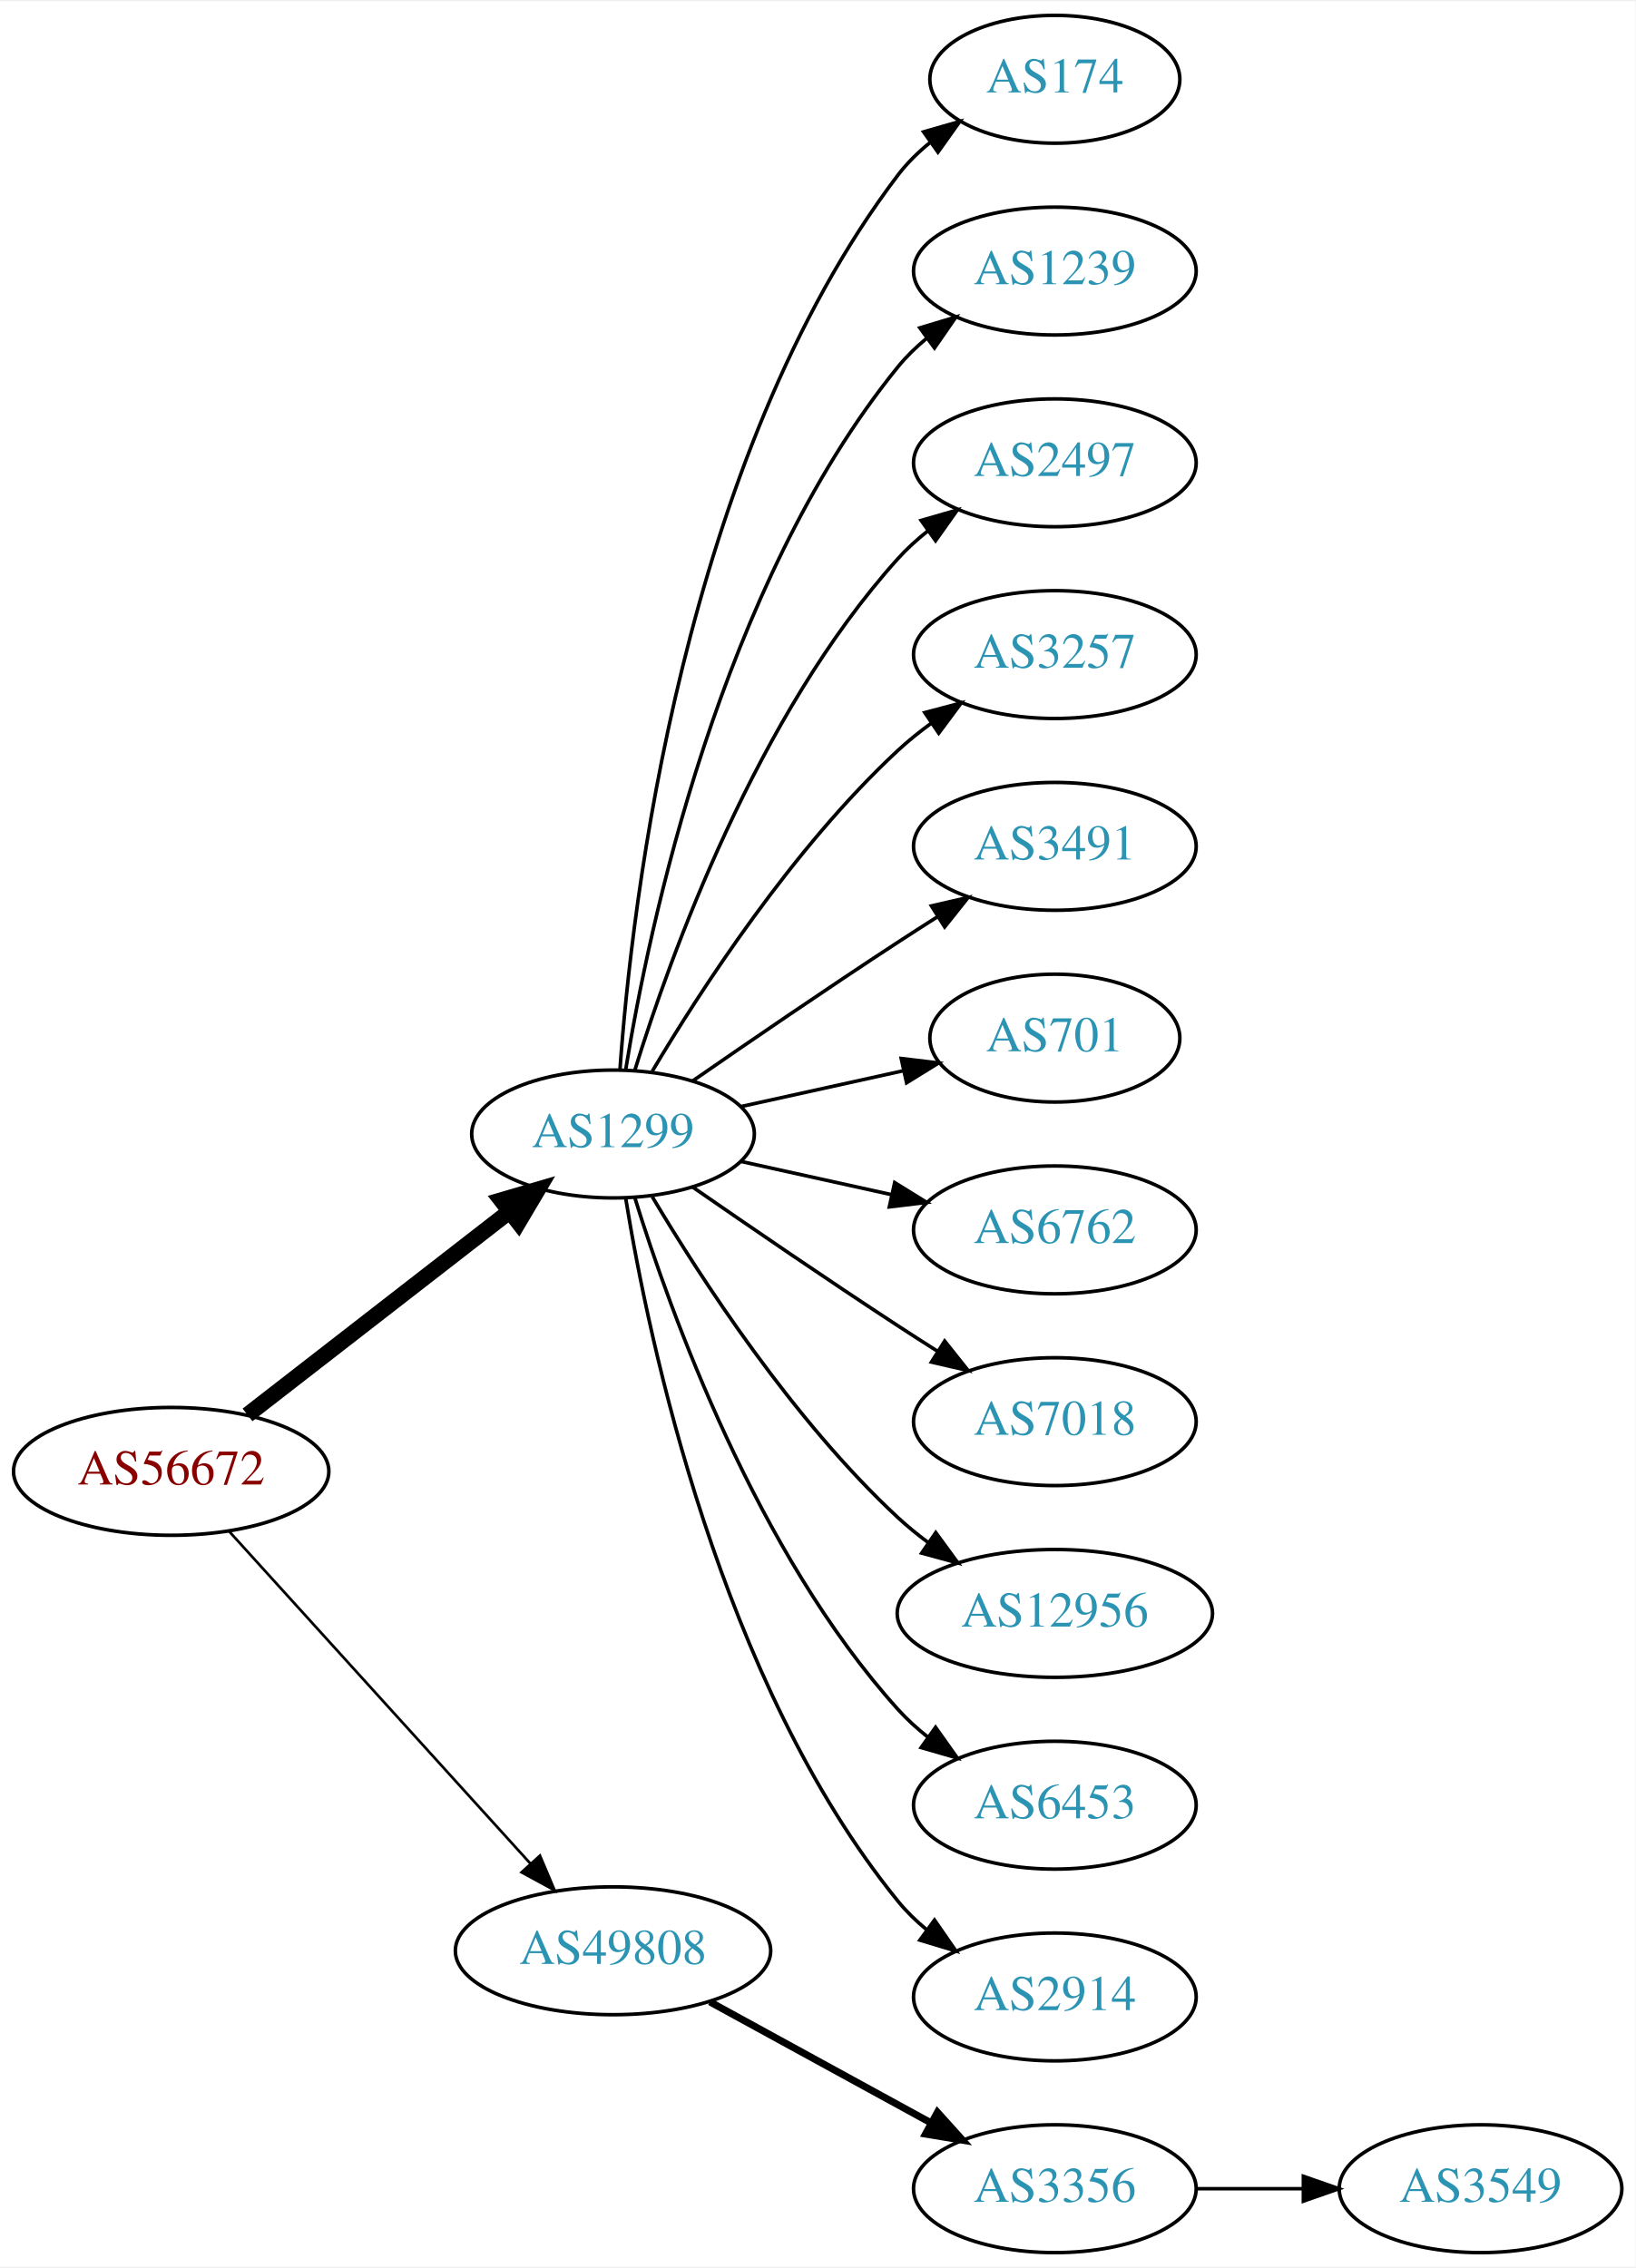
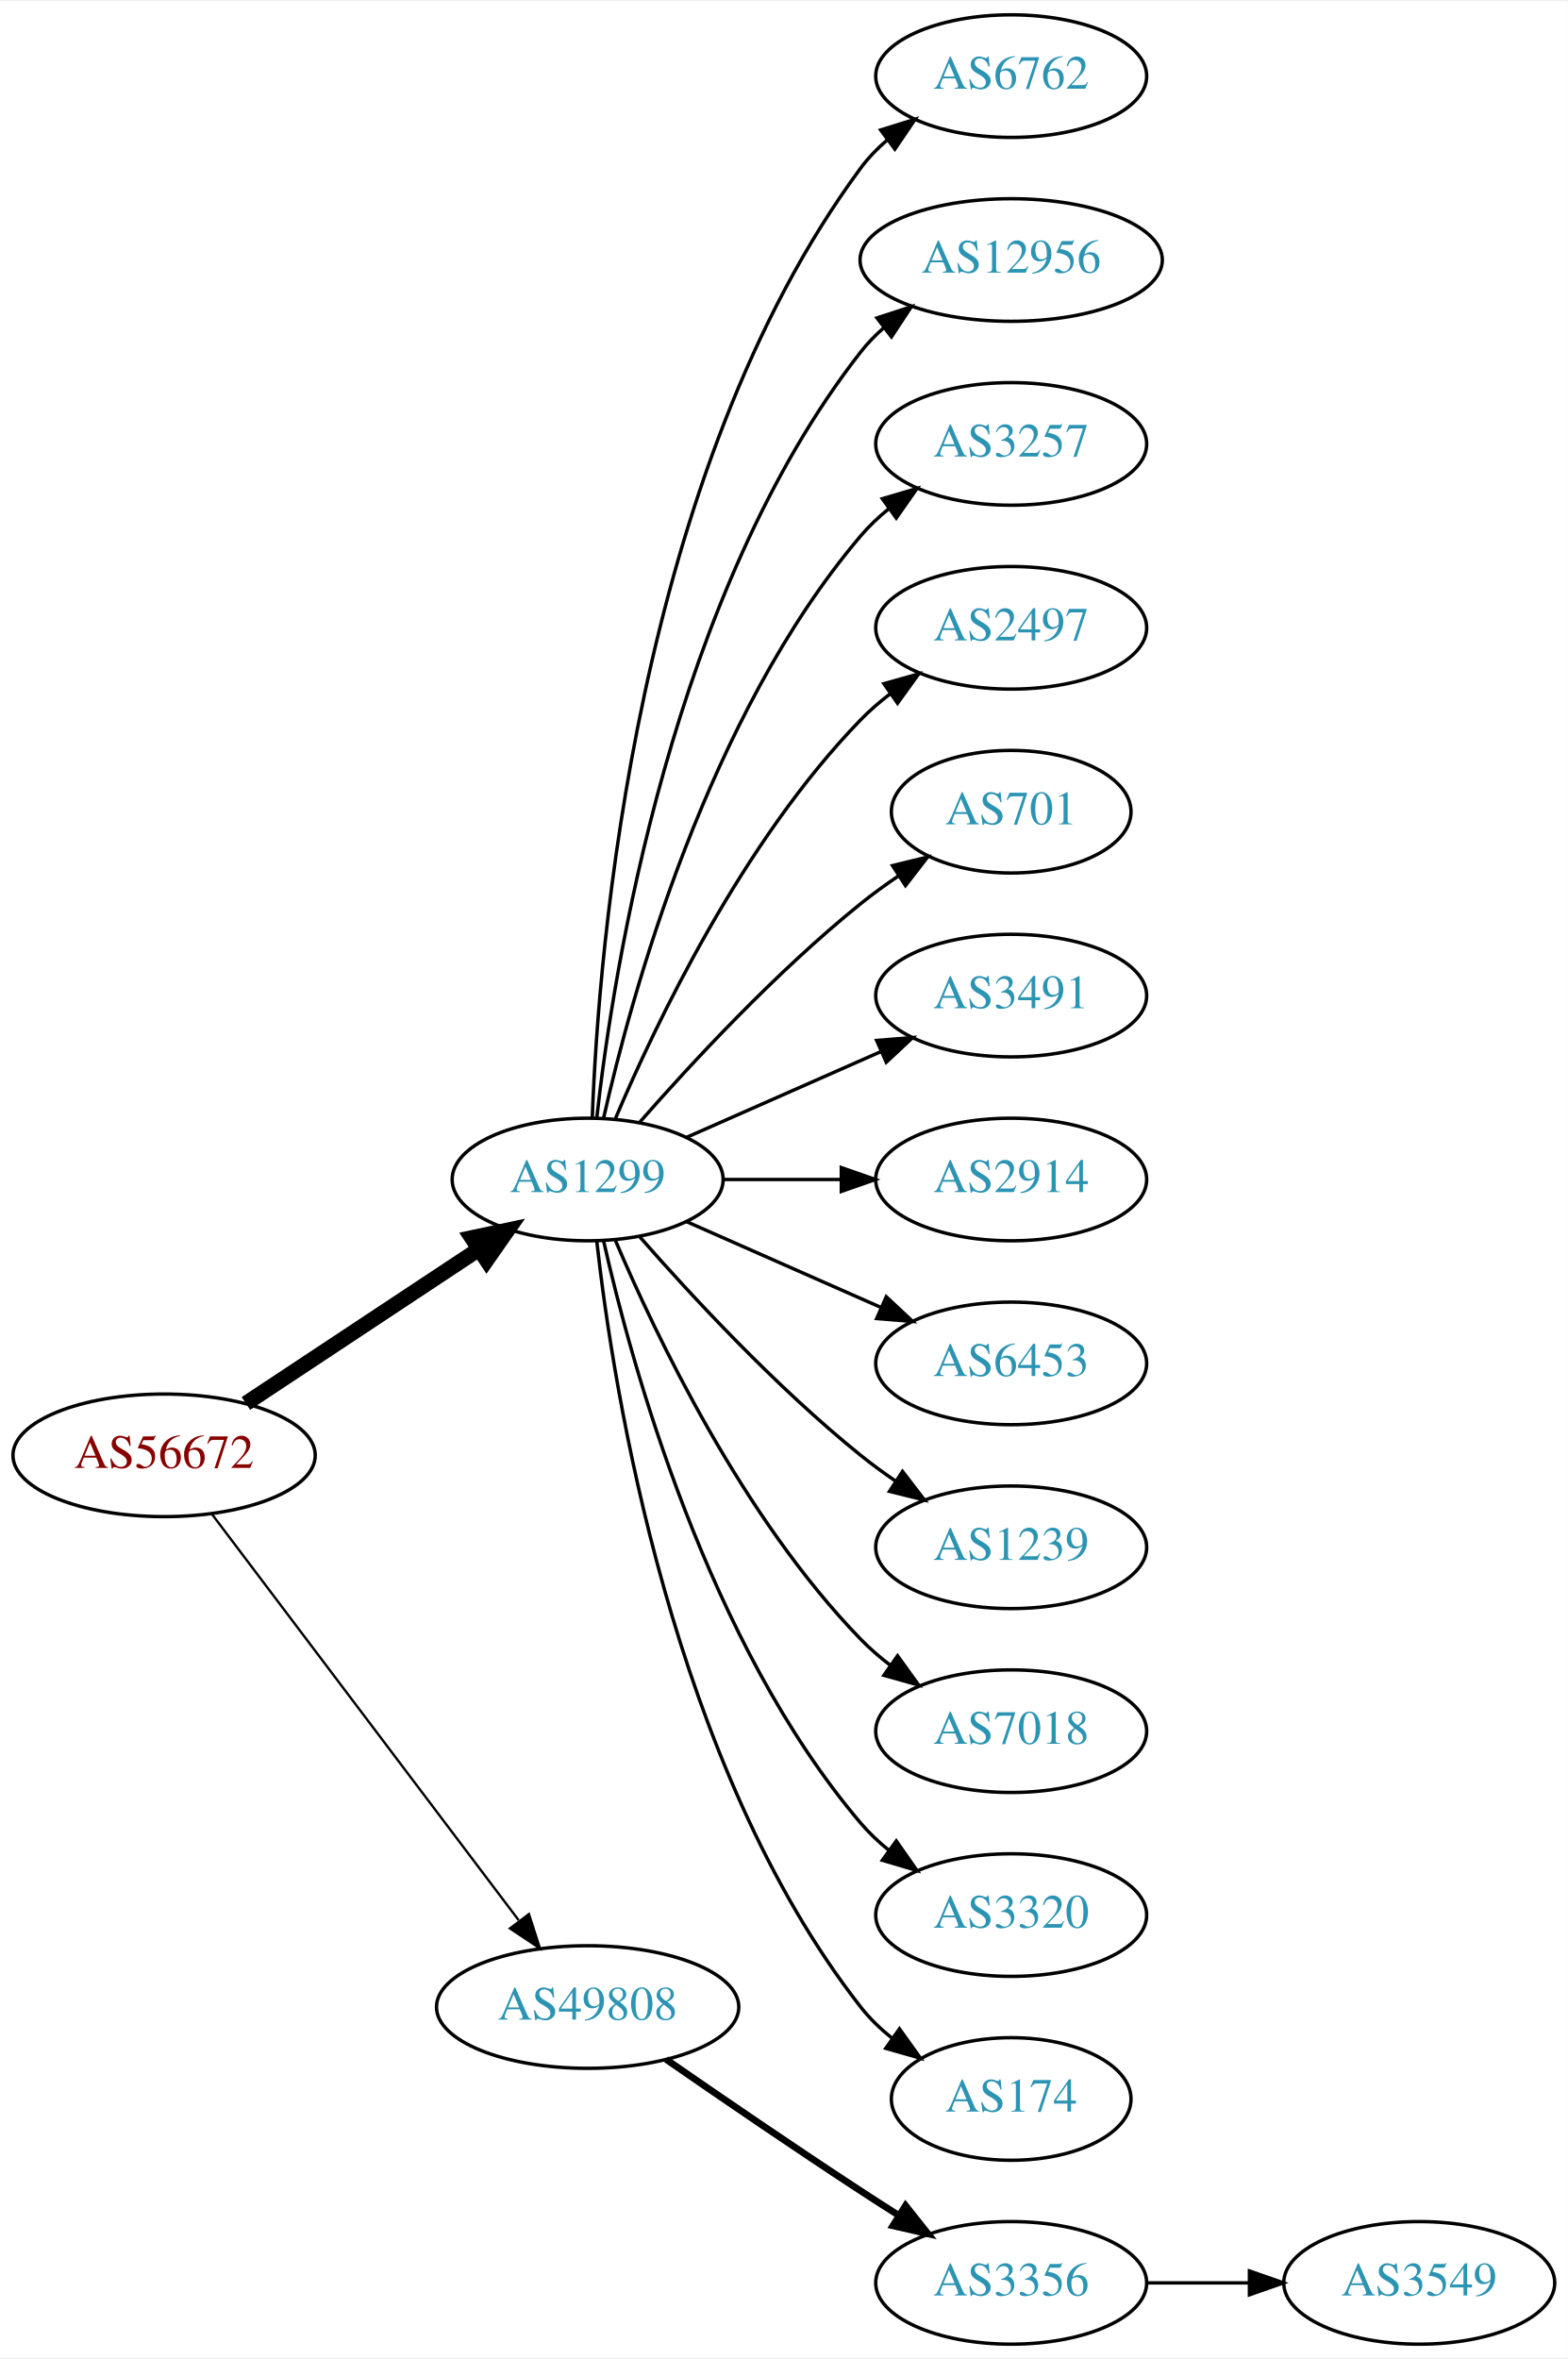
- <svg xmlns="http://www.w3.org/2000/svg" xmlns:xlink="http://www.w3.org/1999/xlink" width="460pt" height="638pt" viewBox="0.00 0.00 460.47 638.00">
-   <g id="graph0" class="graph" transform="scale(1 1) rotate(0) translate(4 634)">
-     <polygon fill="white" stroke="none" points="-4,4 -4,-634 456.469,-634 456.469,4 -4,4" />
+ <svg xmlns="http://www.w3.org/2000/svg" xmlns:xlink="http://www.w3.org/1999/xlink" width="460pt" height="692pt" viewBox="0.00 0.00 460.47 692.00">
+   <g id="graph0" class="graph" transform="scale(1 1) rotate(0) translate(4 688)">
+     <polygon fill="white" stroke="none" points="-4,4 -4,-688 456.469,-688 456.469,4 -4,4" />
    <g id="node1" class="node">
      <g id="a_node1">
        <a xlink:href="/asn/56672" xlink:title="AS56672 ~ ENERGIEAG-AT-AS [AT]">
-           <ellipse fill="#ffffff" stroke="black" cx="44.196" cy="-220" rx="44.393" ry="18" />
-           <text text-anchor="middle" x="44.196" y="-216.3" font-family="Times,serif" font-size="14.00" fill="#880000">AS56672</text>
+           <ellipse fill="#ffffff" stroke="black" cx="44.196" cy="-261" rx="44.393" ry="18" />
+           <text text-anchor="middle" x="44.196" y="-257.3" font-family="Times,serif" font-size="14.00" fill="#880000">AS56672</text>
        </a>
      </g>
    </g>
    <g id="node2" class="node">
      <g id="a_node2">
        <a xlink:href="/asn/1299" xlink:title="AS1299 ~ Telia Carrier [EU]">
-           <ellipse fill="#ffffff" stroke="black" cx="168.588" cy="-315" rx="39.794" ry="18" />
-           <text text-anchor="middle" x="168.588" y="-311.3" font-family="Times,serif" font-size="14.00" fill="#2c94b3">AS1299</text>
+           <ellipse fill="#ffffff" stroke="black" cx="168.588" cy="-342" rx="39.794" ry="18" />
+           <text text-anchor="middle" x="168.588" y="-338.3" font-family="Times,serif" font-size="14.00" fill="#2c94b3">AS1299</text>
        </a>
      </g>
    </g>
    <g id="edge1" class="edge">
-       <path fill="none" stroke="black" stroke-width="4.5" d="M65.682,-235.901C85.836,-251.544 116.772,-275.557 139.272,-293.021" />
-       <polygon fill="black" stroke="black" stroke-width="4.5" points="137.129,-296.342 147.443,-299.363 141.958,-290.121 137.129,-296.342" />
+       <path fill="none" stroke="black" stroke-width="4.5" d="M68.217,-276.235C87.571,-289.044 115.406,-307.466 136.696,-321.555" />
+       <polygon fill="black" stroke="black" stroke-width="4.5" points="134.572,-324.871 145.084,-327.107 138.918,-318.304 134.572,-324.871" />
    </g>
    <g id="node3" class="node">
      <g id="a_node3">
        <a xlink:href="/asn/49808" xlink:title="AS49808 ~ POWERSPEED-AS [AT]">
-           <ellipse fill="#ffffff" stroke="black" cx="168.588" cy="-85" rx="44.393" ry="18" />
-           <text text-anchor="middle" x="168.588" y="-81.3" font-family="Times,serif" font-size="14.00" fill="#2c94b3">AS49808</text>
+           <ellipse fill="#ffffff" stroke="black" cx="168.588" cy="-99" rx="44.393" ry="18" />
+           <text text-anchor="middle" x="168.588" y="-95.3" font-family="Times,serif" font-size="14.00" fill="#2c94b3">AS49808</text>
        </a>
      </g>
    </g>
    <g id="edge2" class="edge">
-       <path fill="none" stroke="black" stroke-width="0.75" d="M60.45,-203.175C81.796,-179.63 120.718,-136.698 145.31,-109.574" />
-       <polygon fill="black" stroke="black" stroke-width="0.75" points="148.019,-111.796 152.142,-102.037 142.833,-107.095 148.019,-111.796" />
+       <path fill="none" stroke="black" stroke-width="0.692" d="M58.294,-243.663C79.919,-215.04 123.19,-157.767 148.312,-124.514" />
+       <polygon fill="black" stroke="black" stroke-width="0.692" points="151.349,-126.301 154.584,-116.212 145.764,-122.081 151.349,-126.301" />
    </g>
    <g id="node4" class="node">
      <g id="a_node4">
-         <a xlink:href="/asn/174" xlink:title="AS174 ~ Cogent Communications [US]">
-           <ellipse fill="#ffffff" stroke="black" cx="292.98" cy="-612" rx="35.194" ry="18" />
-           <text text-anchor="middle" x="292.98" y="-608.3" font-family="Times,serif" font-size="14.00" fill="#2c94b3">AS174</text>
+         <a xlink:href="/asn/6762" xlink:title="AS6762 ~ TELECOM ITALIA SPARKLE S.p.A. [IT]">
+           <ellipse fill="#ffffff" stroke="black" cx="292.98" cy="-666" rx="39.794" ry="18" />
+           <text text-anchor="middle" x="292.98" y="-662.3" font-family="Times,serif" font-size="14.00" fill="#2c94b3">AS6762</text>
        </a>
      </g>
    </g>
    <g id="edge3" class="edge">
-       <path fill="none" stroke="black" d="M170.537,-333.036C173.823,-379.457 188.133,-505.007 248.784,-585 251.369,-588.409 254.519,-591.494 257.929,-594.255" />
-       <polygon fill="black" stroke="black" points="256.027,-597.196 266.213,-600.112 260.068,-591.481 256.027,-597.196" />
+       <path fill="none" stroke="black" d="M169.94,-359.993C171.766,-409.457 182.82,-549.73 248.784,-639 251.018,-642.023 253.701,-644.786 256.621,-647.293" />
+       <polygon fill="black" stroke="black" points="254.647,-650.186 264.765,-653.331 258.816,-644.563 254.647,-650.186" />
    </g>
    <g id="node5" class="node">
      <g id="a_node5">
-         <a xlink:href="/asn/1239" xlink:title="AS1239 ~ Sprint [US]">
-           <ellipse fill="#ffffff" stroke="black" cx="292.98" cy="-558" rx="39.794" ry="18" />
-           <text text-anchor="middle" x="292.98" y="-554.3" font-family="Times,serif" font-size="14.00" fill="#2c94b3">AS1239</text>
+         <a xlink:href="/asn/12956" xlink:title="AS12956 ~ TELXIUS [ES]">
+           <ellipse fill="#ffffff" stroke="black" cx="292.98" cy="-612" rx="44.393" ry="18" />
+           <text text-anchor="middle" x="292.98" y="-608.3" font-family="Times,serif" font-size="14.00" fill="#2c94b3">AS12956</text>
        </a>
      </g>
    </g>
    <g id="edge4" class="edge">
-       <path fill="none" stroke="black" d="M172.169,-333.178C178.624,-372.997 198.695,-469.286 248.784,-531 251.153,-533.918 253.926,-536.612 256.903,-539.075" />
-       <polygon fill="black" stroke="black" points="254.978,-542.003 265.125,-545.052 259.094,-536.341 254.978,-542.003" />
+       <path fill="none" stroke="black" d="M171.268,-360.129C176.098,-403.368 193.439,-514.216 248.784,-585 250.8,-587.578 253.135,-589.974 255.656,-592.188" />
+       <polygon fill="black" stroke="black" points="253.565,-594.996 263.638,-598.281 257.812,-589.432 253.565,-594.996" />
    </g>
    <g id="node6" class="node">
      <g id="a_node6">
+         <a xlink:href="/asn/3257" xlink:title="AS3257 ~ GTT [DE]">
+           <ellipse fill="#ffffff" stroke="black" cx="292.98" cy="-558" rx="39.794" ry="18" />
+           <text text-anchor="middle" x="292.98" y="-554.3" font-family="Times,serif" font-size="14.00" fill="#2c94b3">AS3257</text>
+         </a>
+       </g>
+     </g>
+     <g id="edge5" class="edge">
+       <path fill="none" stroke="black" d="M173.282,-360.075C181.422,-396.148 203.855,-478.14 248.784,-531 251.219,-533.864 254.035,-536.521 257.04,-538.961" />
+       <polygon fill="black" stroke="black" points="255.139,-541.905 265.3,-544.906 259.228,-536.224 255.139,-541.905" />
+     </g>
+     <g id="node7" class="node">
+       <g id="a_node7">
        <a xlink:href="/asn/2497" xlink:title="AS2497 ~ Internet Initiative Japan Inc. [JP]">
          <ellipse fill="#ffffff" stroke="black" cx="292.98" cy="-504" rx="39.794" ry="18" />
          <text text-anchor="middle" x="292.98" y="-500.3" font-family="Times,serif" font-size="14.00" fill="#2c94b3">AS2497</text>
        </a>
      </g>
    </g>
-     <g id="edge5" class="edge">
-       <path fill="none" stroke="black" d="M174.726,-332.94C184.629,-364.979 208.966,-432.812 248.784,-477 251.3,-479.792 254.172,-482.401 257.211,-484.812" />
-       <polygon fill="black" stroke="black" points="255.34,-487.776 265.519,-490.715 259.394,-482.07 255.34,-487.776" />
-     </g>
-     <g id="node7" class="node">
-       <g id="a_node7">
-         <a xlink:href="/asn/3257" xlink:title="AS3257 ~ GTT [DE]">
-           <ellipse fill="#ffffff" stroke="black" cx="292.98" cy="-450" rx="39.794" ry="18" />
-           <text text-anchor="middle" x="292.98" y="-446.3" font-family="Times,serif" font-size="14.00" fill="#2c94b3">AS3257</text>
-         </a>
-       </g>
-     </g>
    <g id="edge6" class="edge">
-       <path fill="none" stroke="black" d="M179.634,-332.671C193.205,-355.472 219.137,-395.472 248.784,-423 251.691,-425.699 254.904,-428.28 258.228,-430.703" />
-       <polygon fill="black" stroke="black" points="256.363,-433.667 266.606,-436.375 260.287,-427.87 256.363,-433.667" />
+       <path fill="none" stroke="black" d="M176.779,-359.975C188.546,-387.682 214.12,-441.348 248.784,-477 251.404,-479.695 254.345,-482.239 257.428,-484.608" />
+       <polygon fill="black" stroke="black" points="255.594,-487.597 265.796,-490.455 259.603,-481.859 255.594,-487.597" />
    </g>
    <g id="node8" class="node">
      <g id="a_node8">
+         <a xlink:href="/asn/701" xlink:title="AS701 ~ UUNET [US]">
+           <ellipse fill="#ffffff" stroke="black" cx="292.98" cy="-450" rx="35.194" ry="18" />
+           <text text-anchor="middle" x="292.98" y="-446.3" font-family="Times,serif" font-size="14.00" fill="#2c94b3">AS701</text>
+         </a>
+       </g>
+     </g>
+     <g id="edge7" class="edge">
+       <path fill="none" stroke="black" d="M183.74,-358.663C198.842,-375.894 223.963,-403.024 248.784,-423 252.289,-425.821 256.107,-428.587 259.975,-431.208" />
+       <polygon fill="black" stroke="black" points="258.126,-434.18 268.421,-436.682 261.933,-428.306 258.126,-434.18" />
+     </g>
+     <g id="node9" class="node">
+       <g id="a_node9">
        <a xlink:href="/asn/3491" xlink:title="AS3491 ~ PCCW Global, Inc. [US]">
          <ellipse fill="#ffffff" stroke="black" cx="292.98" cy="-396" rx="39.794" ry="18" />
          <text text-anchor="middle" x="292.98" y="-392.3" font-family="Times,serif" font-size="14.00" fill="#2c94b3">AS3491</text>
        </a>
      </g>
    </g>
-     <g id="edge7" class="edge">
-       <path fill="none" stroke="black" d="M190.945,-329.901C206.796,-340.877 228.999,-356.079 248.784,-369 252.366,-371.339 256.137,-373.759 259.897,-376.144" />
-       <polygon fill="black" stroke="black" points="258.23,-379.231 268.558,-381.596 261.959,-373.307 258.23,-379.231" />
-     </g>
-     <g id="node9" class="node">
-       <g id="a_node9">
-         <a xlink:href="/asn/701" xlink:title="AS701 ~ UUNET [US]">
-           <ellipse fill="#ffffff" stroke="black" cx="292.98" cy="-342" rx="35.194" ry="18" />
-           <text text-anchor="middle" x="292.98" y="-338.3" font-family="Times,serif" font-size="14.00" fill="#2c94b3">AS701</text>
-         </a>
-       </g>
-     </g>
    <g id="edge8" class="edge">
-       <path fill="none" stroke="black" d="M204.661,-322.737C218.894,-325.877 235.449,-329.529 250.293,-332.804" />
-       <polygon fill="black" stroke="black" points="249.728,-336.263 260.247,-335 251.236,-329.428 249.728,-336.263" />
+       <path fill="none" stroke="black" d="M197.667,-354.389C214.615,-361.866 236.413,-371.483 254.782,-379.588" />
+       <polygon fill="black" stroke="black" points="253.47,-382.834 264.032,-383.669 256.296,-376.43 253.47,-382.834" />
    </g>
    <g id="node10" class="node">
      <g id="a_node10">
-         <a xlink:href="/asn/6762" xlink:title="AS6762 ~ TELECOM ITALIA SPARKLE S.p.A. [IT]">
-           <ellipse fill="#ffffff" stroke="black" cx="292.98" cy="-288" rx="39.794" ry="18" />
-           <text text-anchor="middle" x="292.98" y="-284.3" font-family="Times,serif" font-size="14.00" fill="#2c94b3">AS6762</text>
+         <a xlink:href="/asn/2914" xlink:title="AS2914 ~ NTT America, Inc. [US]">
+           <ellipse fill="#ffffff" stroke="black" cx="292.98" cy="-342" rx="39.794" ry="18" />
+           <text text-anchor="middle" x="292.98" y="-338.3" font-family="Times,serif" font-size="14.00" fill="#2c94b3">AS2914</text>
        </a>
      </g>
    </g>
    <g id="edge9" class="edge">
-       <path fill="none" stroke="black" d="M204.661,-307.263C217.848,-304.354 233.028,-301.005 246.994,-297.924" />
-       <polygon fill="black" stroke="black" points="247.891,-301.31 256.903,-295.738 246.383,-294.475 247.891,-301.31" />
+       <path fill="none" stroke="black" d="M208.314,-342C219.252,-342 231.303,-342 242.769,-342" />
+       <polygon fill="black" stroke="black" points="243.087,-345.5 253.087,-342 243.087,-338.5 243.087,-345.5" />
    </g>
    <g id="node11" class="node">
      <g id="a_node11">
-         <a xlink:href="/asn/7018" xlink:title="AS7018 ~ AT&amp;T Services, Inc. [US]">
-           <ellipse fill="#ffffff" stroke="black" cx="292.98" cy="-234" rx="39.794" ry="18" />
-           <text text-anchor="middle" x="292.98" y="-230.3" font-family="Times,serif" font-size="14.00" fill="#2c94b3">AS7018</text>
+         <a xlink:href="/asn/6453" xlink:title="AS6453 ~ TATA COMMUNICATIONS (AMERICA) INC [US]">
+           <ellipse fill="#ffffff" stroke="black" cx="292.98" cy="-288" rx="39.794" ry="18" />
+           <text text-anchor="middle" x="292.98" y="-284.3" font-family="Times,serif" font-size="14.00" fill="#2c94b3">AS6453</text>
        </a>
      </g>
    </g>
    <g id="edge10" class="edge">
-       <path fill="none" stroke="black" d="M190.945,-300.099C206.796,-289.123 228.999,-273.921 248.784,-261 252.366,-258.661 256.137,-256.241 259.897,-253.856" />
-       <polygon fill="black" stroke="black" points="261.959,-256.693 268.558,-248.404 258.23,-250.769 261.959,-256.693" />
+       <path fill="none" stroke="black" d="M197.667,-329.611C214.615,-322.134 236.413,-312.517 254.782,-304.412" />
+       <polygon fill="black" stroke="black" points="256.296,-307.57 264.032,-300.331 253.47,-301.166 256.296,-307.57" />
    </g>
    <g id="node12" class="node">
      <g id="a_node12">
-         <a xlink:href="/asn/12956" xlink:title="AS12956 ~ TELXIUS [ES]">
-           <ellipse fill="#ffffff" stroke="black" cx="292.98" cy="-180" rx="44.393" ry="18" />
-           <text text-anchor="middle" x="292.98" y="-176.3" font-family="Times,serif" font-size="14.00" fill="#2c94b3">AS12956</text>
+         <a xlink:href="/asn/1239" xlink:title="AS1239 ~ Sprint [US]">
+           <ellipse fill="#ffffff" stroke="black" cx="292.98" cy="-234" rx="39.794" ry="18" />
+           <text text-anchor="middle" x="292.98" y="-230.3" font-family="Times,serif" font-size="14.00" fill="#2c94b3">AS1239</text>
        </a>
      </g>
    </g>
    <g id="edge11" class="edge">
-       <path fill="none" stroke="black" d="M179.634,-297.329C193.205,-274.528 219.137,-234.528 248.784,-207 251.391,-204.58 254.244,-202.254 257.203,-200.052" />
-       <polygon fill="black" stroke="black" points="259.451,-202.754 265.703,-194.2 255.481,-196.988 259.451,-202.754" />
+       <path fill="none" stroke="black" d="M183.74,-325.337C198.842,-308.106 223.963,-280.976 248.784,-261 252.04,-258.38 255.565,-255.808 259.149,-253.354" />
+       <polygon fill="black" stroke="black" points="261.068,-256.281 267.522,-247.879 257.237,-250.423 261.068,-256.281" />
    </g>
    <g id="node13" class="node">
      <g id="a_node13">
-         <a xlink:href="/asn/6453" xlink:title="AS6453 ~ TATA COMMUNICATIONS (AMERICA) INC [US]">
-           <ellipse fill="#ffffff" stroke="black" cx="292.98" cy="-126" rx="39.794" ry="18" />
-           <text text-anchor="middle" x="292.98" y="-122.3" font-family="Times,serif" font-size="14.00" fill="#2c94b3">AS6453</text>
+         <a xlink:href="/asn/7018" xlink:title="AS7018 ~ AT&amp;T Services, Inc. [US]">
+           <ellipse fill="#ffffff" stroke="black" cx="292.98" cy="-180" rx="39.794" ry="18" />
+           <text text-anchor="middle" x="292.98" y="-176.3" font-family="Times,serif" font-size="14.00" fill="#2c94b3">AS7018</text>
        </a>
      </g>
    </g>
    <g id="edge12" class="edge">
-       <path fill="none" stroke="black" d="M174.726,-297.06C184.629,-265.021 208.966,-197.188 248.784,-153 251.3,-150.208 254.172,-147.599 257.211,-145.188" />
-       <polygon fill="black" stroke="black" points="259.394,-147.93 265.519,-139.285 255.34,-142.224 259.394,-147.93" />
+       <path fill="none" stroke="black" d="M176.779,-324.025C188.546,-296.318 214.12,-242.652 248.784,-207 251.404,-204.305 254.345,-201.761 257.428,-199.392" />
+       <polygon fill="black" stroke="black" points="259.603,-202.141 265.796,-193.545 255.594,-196.403 259.603,-202.141" />
    </g>
    <g id="node14" class="node">
      <g id="a_node14">
-         <a xlink:href="/asn/2914" xlink:title="AS2914 ~ NTT America, Inc. [US]">
-           <ellipse fill="#ffffff" stroke="black" cx="292.98" cy="-72" rx="39.794" ry="18" />
-           <text text-anchor="middle" x="292.98" y="-68.3" font-family="Times,serif" font-size="14.00" fill="#2c94b3">AS2914</text>
+         <a xlink:href="/asn/3320" xlink:title="AS3320 ~ DTAG [DE]">
+           <ellipse fill="#ffffff" stroke="black" cx="292.98" cy="-126" rx="39.794" ry="18" />
+           <text text-anchor="middle" x="292.98" y="-122.3" font-family="Times,serif" font-size="14.00" fill="#2c94b3">AS3320</text>
        </a>
      </g>
    </g>
    <g id="edge13" class="edge">
-       <path fill="none" stroke="black" d="M172.169,-296.822C178.624,-257.003 198.695,-160.714 248.784,-99 251.153,-96.082 253.926,-93.388 256.903,-90.925" />
-       <polygon fill="black" stroke="black" points="259.094,-93.659 265.125,-84.948 254.978,-87.997 259.094,-93.659" />
+       <path fill="none" stroke="black" d="M173.282,-323.925C181.422,-287.852 203.855,-205.86 248.784,-153 251.219,-150.136 254.035,-147.479 257.04,-145.039" />
+       <polygon fill="black" stroke="black" points="259.228,-147.776 265.3,-139.094 255.139,-142.095 259.228,-147.776" />
    </g>
    <g id="node15" class="node">
      <g id="a_node15">
+         <a xlink:href="/asn/174" xlink:title="AS174 ~ Cogent Communications [US]">
+           <ellipse fill="#ffffff" stroke="black" cx="292.98" cy="-72" rx="35.194" ry="18" />
+           <text text-anchor="middle" x="292.98" y="-68.3" font-family="Times,serif" font-size="14.00" fill="#2c94b3">AS174</text>
+         </a>
+       </g>
+     </g>
+     <g id="edge14" class="edge">
+       <path fill="none" stroke="black" d="M171.268,-323.871C176.098,-280.632 193.439,-169.784 248.784,-99 251.42,-95.63 254.601,-92.569 258.029,-89.821" />
+       <polygon fill="black" stroke="black" points="260.167,-92.597 266.331,-83.98 256.139,-86.872 260.167,-92.597" />
+     </g>
+     <g id="node16" class="node">
+       <g id="a_node16">
        <a xlink:href="/asn/3356" xlink:title="AS3356 ~ Level 3 Parent, LLC [US]">
          <ellipse fill="#ffffff" stroke="black" cx="292.98" cy="-18" rx="39.794" ry="18" />
          <text text-anchor="middle" x="292.98" y="-14.3" font-family="Times,serif" font-size="14.00" fill="#2c94b3">AS3356</text>
        </a>
      </g>
    </g>
-     <g id="edge14" class="edge">
-       <path fill="none" stroke="black" stroke-width="2" d="M195.844,-70.627C214.035,-60.669 238.421,-47.319 258.08,-36.558" />
-       <polygon fill="black" stroke="black" stroke-width="2" points="259.93,-39.535 267.021,-31.663 256.569,-33.395 259.93,-39.535" />
-     </g>
-     <g id="node16" class="node">
-       <g id="a_node16">
+     <g id="edge15" class="edge">
+       <path fill="none" stroke="black" stroke-width="2" d="M191.619,-83.633C207.421,-72.695 229.278,-57.739 248.784,-45 252.366,-42.661 256.137,-40.241 259.897,-37.856" />
+       <polygon fill="black" stroke="black" stroke-width="2" points="261.959,-40.693 268.558,-32.404 258.23,-34.769 261.959,-40.693" />
+     </g>
+     <g id="node17" class="node">
+       <g id="a_node17">
        <a xlink:href="/asn/3549" xlink:title="AS3549 ~ Level 3 Parent, LLC [US]">
          <ellipse fill="#ffffff" stroke="black" cx="412.823" cy="-18" rx="39.794" ry="18" />
          <text text-anchor="middle" x="412.823" y="-14.3" font-family="Times,serif" font-size="14.00" fill="#2c94b3">AS3549</text>
        </a>
      </g>
    </g>
-     <g id="edge15" class="edge">
+     <g id="edge16" class="edge">
      <path fill="none" stroke="black" d="M332.893,-18C342.446,-18 352.796,-18 362.759,-18" />
      <polygon fill="black" stroke="black" points="362.951,-21.5 372.951,-18 362.951,-14.5 362.951,-21.5" />
    </g>
  </g>
</svg>
